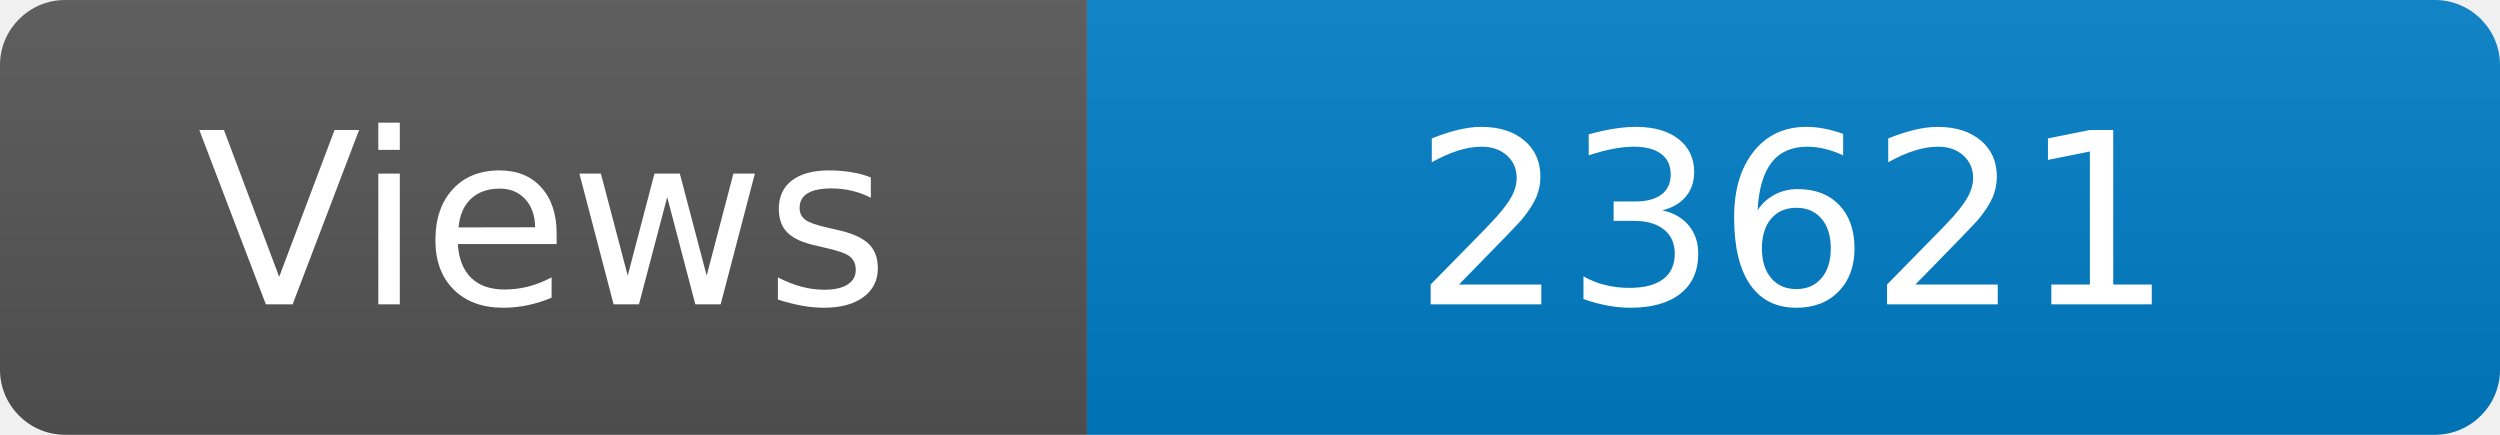
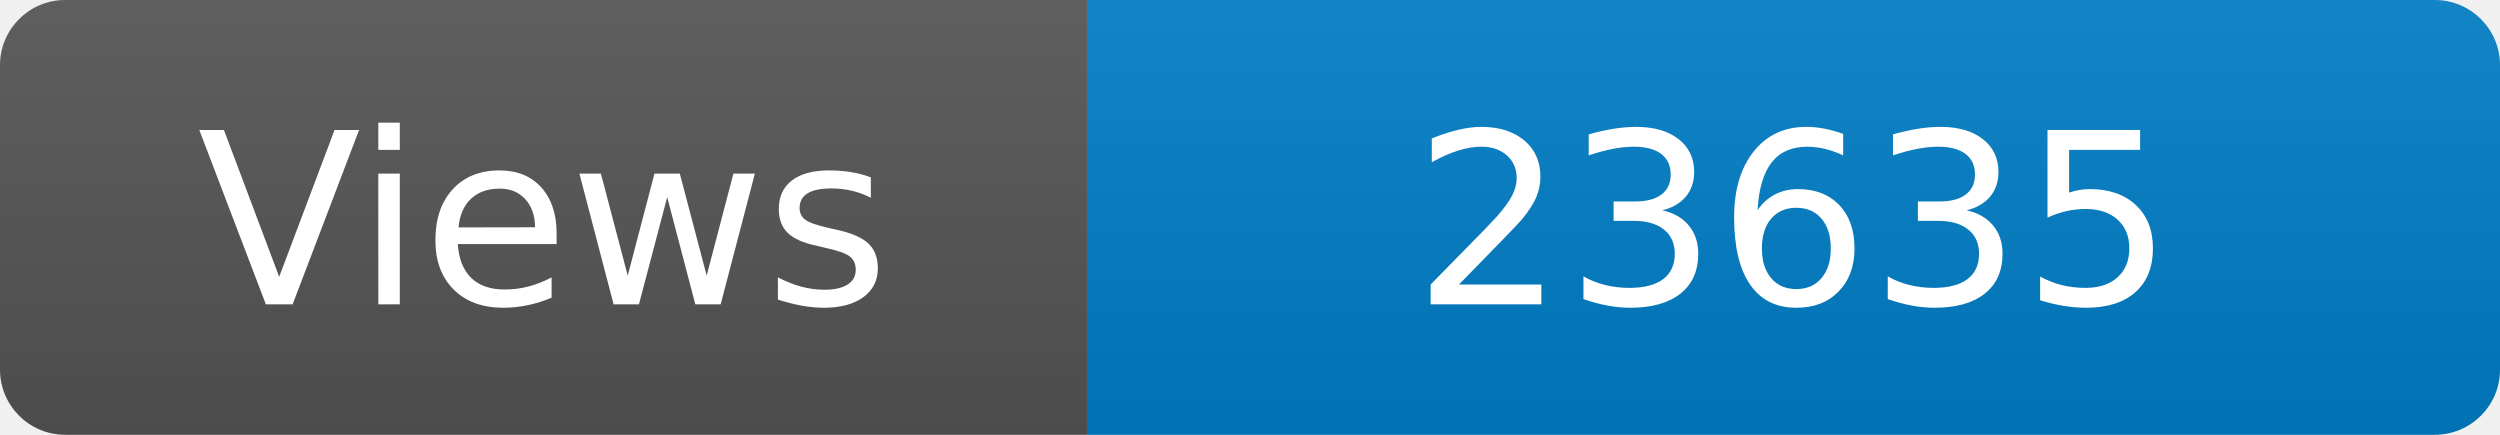
<svg xmlns="http://www.w3.org/2000/svg" width="115" height="20" role="img" aria-label="Maintained?: yes">
  <linearGradient id="s" x2="0" y2="100%">
    <stop offset="0" stop-color="#bbb" stop-opacity=".1" />
    <stop offset="1" stop-opacity=".1" />
  </linearGradient>
  <clipPath id="r">
    <rect width="115" height="20" rx="3" fill="#fff" />
  </clipPath>
  <g clip-path="url(#r)">
    <rect width="50" height="20" fill="#555" />
    <rect x="50" width="160" height="20" fill="#007ec6" />
    <rect width="115" height="20" fill="url(#s)" />
  </g>
  <g fill="#fff" text-anchor="middle" font-family="Verdana,Geneva,DejaVu Sans,sans-serif" font-size="110">
    <text x="250" y="140" transform="scale(.1)" fill="#fff">Views</text>
-     <text x="825" y="140" transform="scale(.1)" fill="#fff">23621</text>
+     <text x="825" y="140" transform="scale(.1)" fill="#fff">23635</text>
  </g>
</svg>
